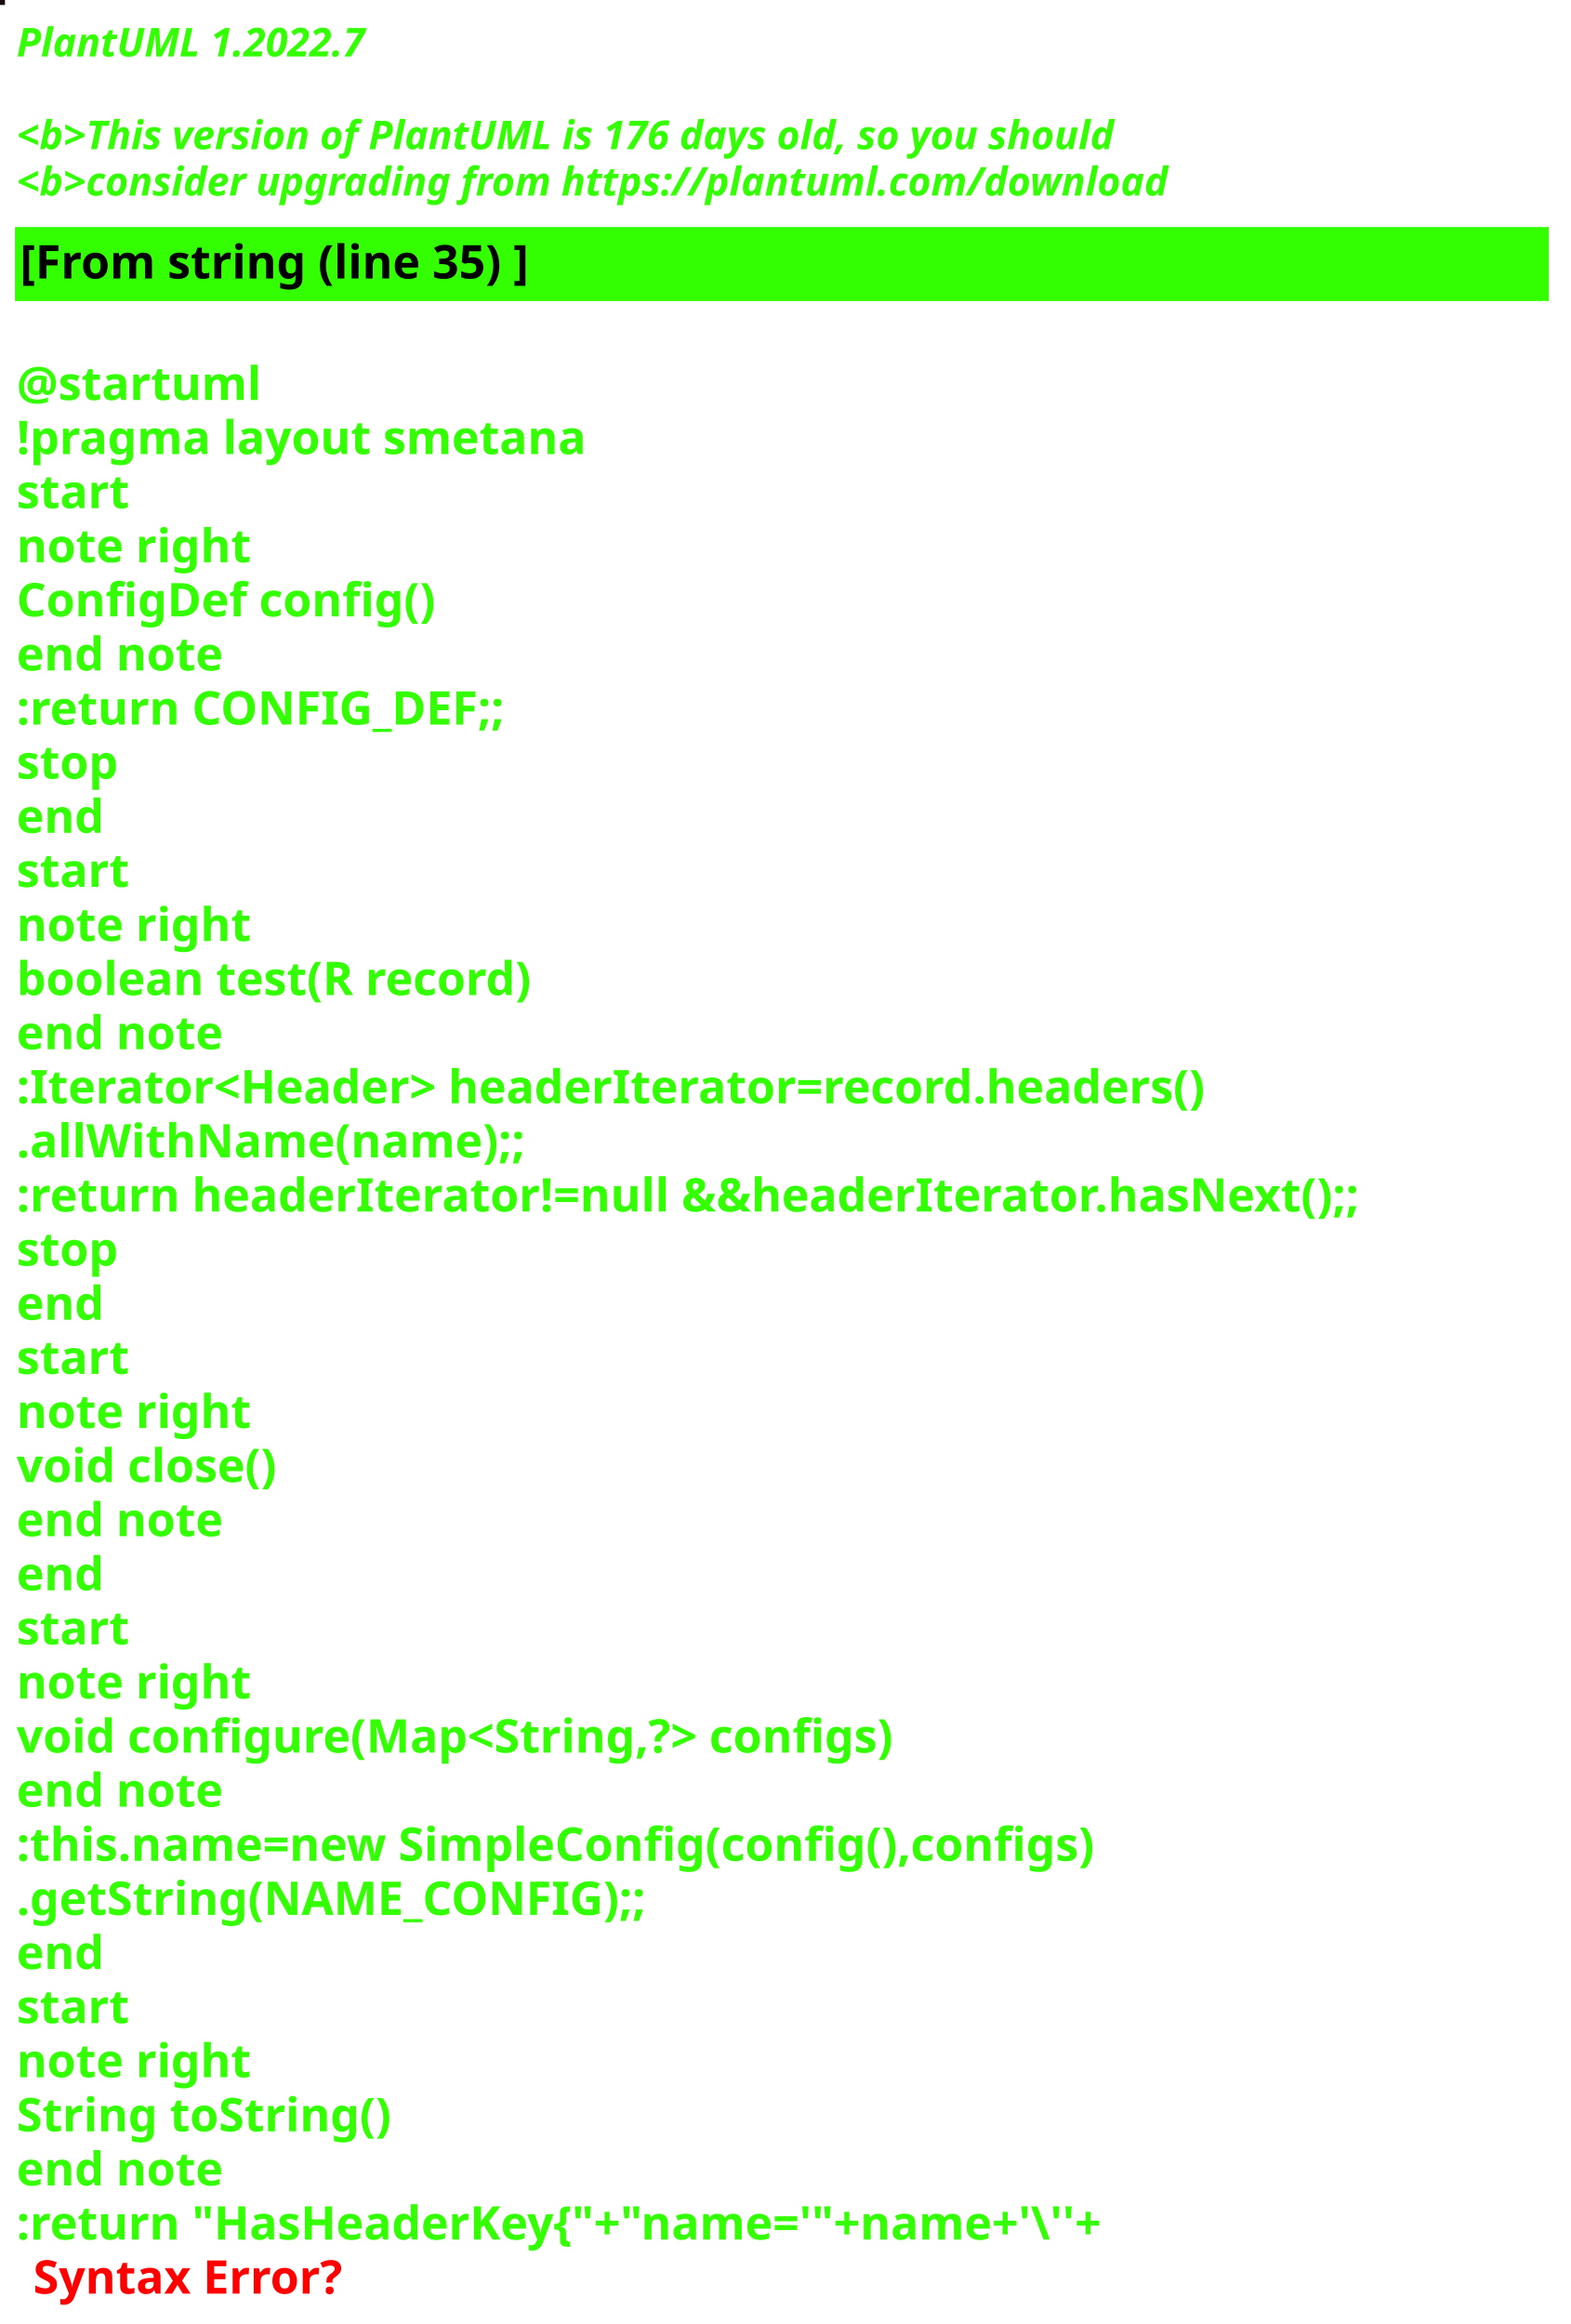
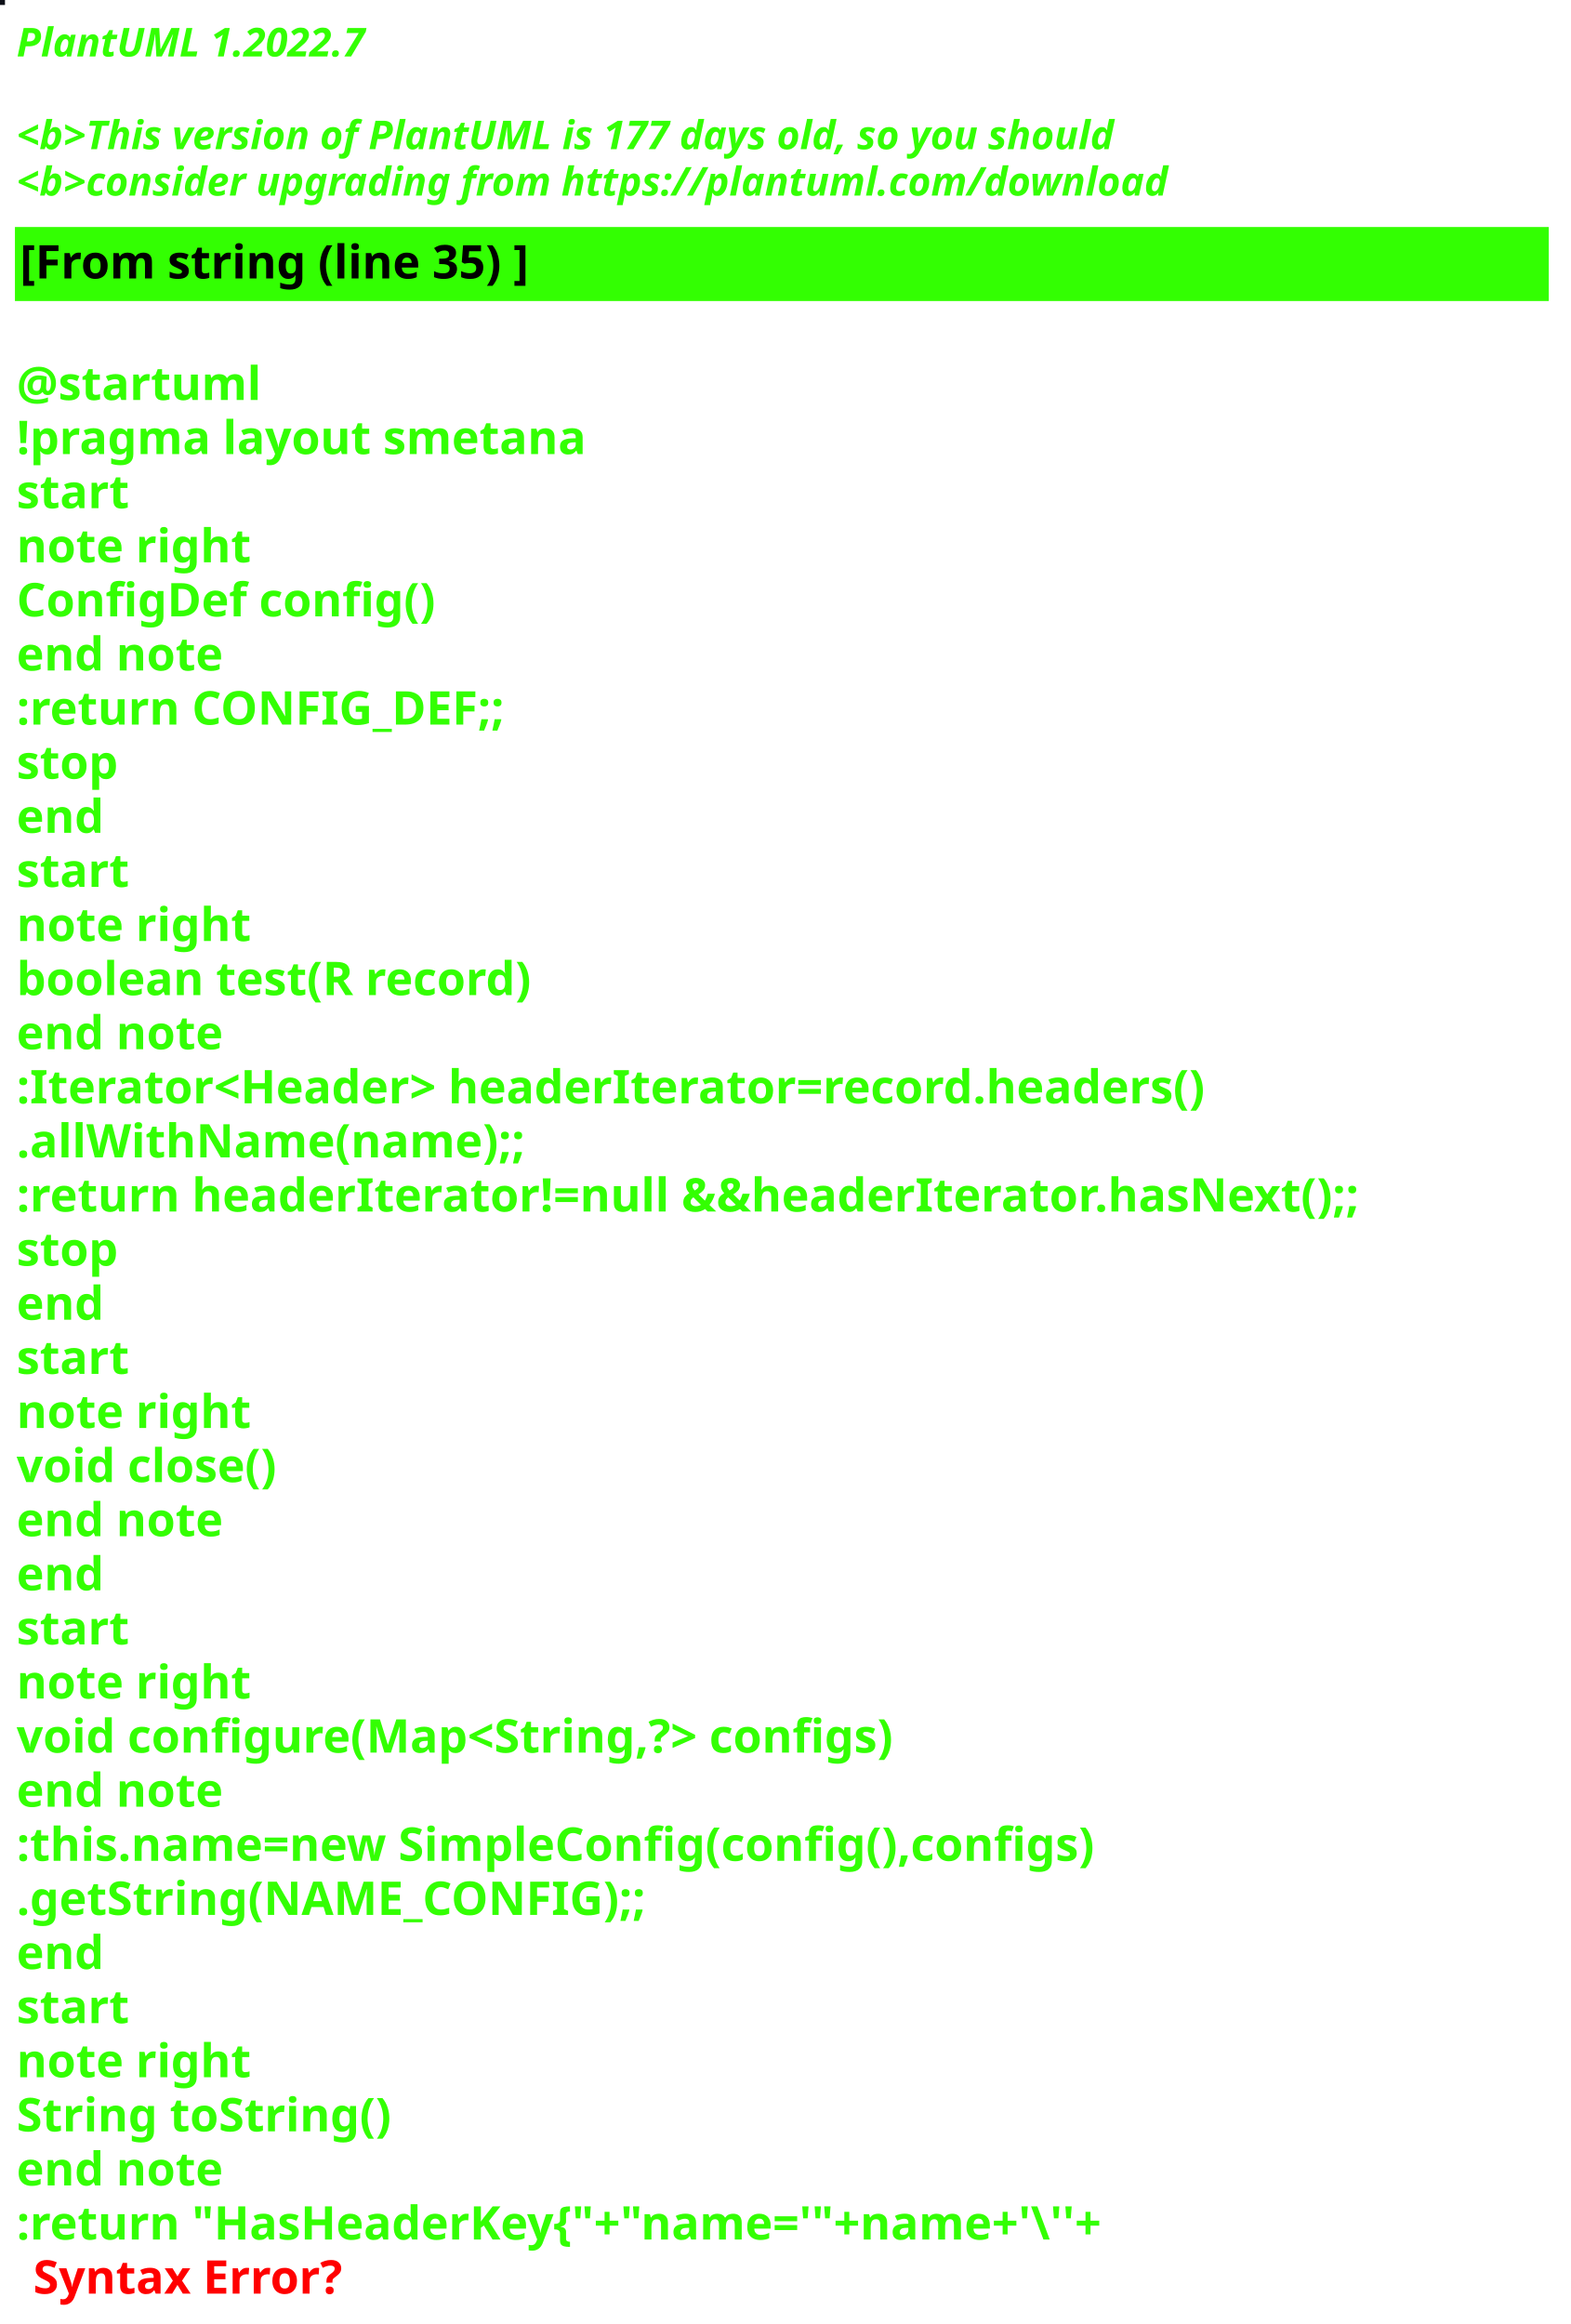
<svg xmlns="http://www.w3.org/2000/svg" contentStyleType="text/css" height="700px" preserveAspectRatio="none" style="width:473px;height:700px;background:#000000;" version="1.1" viewBox="0 0 473 700" width="473px" zoomAndPan="magnify">
  <defs />
  <g>
-     <rect fill="#150D0D" height="1" style="stroke:#150D0D;stroke-width:1.0;" width="1" x="0" y="0" />
+     <rect fill="#0D1018" height="1" style="stroke:#0D1018;stroke-width:1.0;" width="1" x="0" y="0" />
    <text fill="#33FF02" font-family="sans-serif" font-size="12" font-style="italic" font-weight="bold" lengthAdjust="spacing" textLength="127" x="5" y="17">PlantUML 1.2022.7</text>
    <text fill="#33FF02" font-family="sans-serif" font-size="12" font-style="italic" font-weight="bold" lengthAdjust="spacing" textLength="4" x="5" y="30.969"> </text>
-     <text fill="#33FF02" font-family="sans-serif" font-size="12" font-style="italic" font-weight="bold" lengthAdjust="spacing" textLength="399" x="5" y="44.938">&lt;b&gt;This version of PlantUML is 176 days old, so you should</text>
+     <text fill="#33FF02" font-family="sans-serif" font-size="12" font-style="italic" font-weight="bold" lengthAdjust="spacing" textLength="399" x="5" y="44.938">&lt;b&gt;This version of PlantUML is 177 days old, so you should</text>
    <text fill="#33FF02" font-family="sans-serif" font-size="12" font-style="italic" font-weight="bold" lengthAdjust="spacing" textLength="408" x="5" y="58.906">&lt;b&gt;consider upgrading from https://plantuml.com/download</text>
    <rect fill="#33FF02" height="21.297" style="stroke:#33FF02;stroke-width:1.0;" width="461" x="5" y="68.875" />
    <text fill="#000000" font-family="sans-serif" font-size="14" font-weight="bold" lengthAdjust="spacing" textLength="178" x="6" y="83.875">[From string (line 35) ]</text>
    <text fill="#33FF02" font-family="sans-serif" font-size="14" font-weight="bold" lengthAdjust="spacing" textLength="5" x="5" y="104.172"> </text>
    <text fill="#33FF02" font-family="sans-serif" font-size="14" font-weight="bold" lengthAdjust="spacing" textLength="79" x="5" y="120.469">@startuml</text>
    <text fill="#33FF02" font-family="sans-serif" font-size="14" font-weight="bold" lengthAdjust="spacing" textLength="190" x="5" y="136.766">!pragma layout smetana</text>
    <text fill="#33FF02" font-family="sans-serif" font-size="14" font-weight="bold" lengthAdjust="spacing" textLength="37" x="5" y="153.062">start</text>
    <text fill="#33FF02" font-family="sans-serif" font-size="14" font-weight="bold" lengthAdjust="spacing" textLength="78" x="5" y="169.359">note right</text>
    <text fill="#33FF02" font-family="sans-serif" font-size="14" font-weight="bold" lengthAdjust="spacing" textLength="144" x="5" y="185.656">ConfigDef config()</text>
    <text fill="#33FF02" font-family="sans-serif" font-size="14" font-weight="bold" lengthAdjust="spacing" textLength="71" x="5" y="201.953">end note</text>
    <text fill="#33FF02" font-family="sans-serif" font-size="14" font-weight="bold" lengthAdjust="spacing" textLength="168" x="5" y="218.25">:return CONFIG_DEF;;</text>
    <text fill="#33FF02" font-family="sans-serif" font-size="14" font-weight="bold" lengthAdjust="spacing" textLength="35" x="5" y="234.547">stop</text>
    <text fill="#33FF02" font-family="sans-serif" font-size="14" font-weight="bold" lengthAdjust="spacing" textLength="30" x="5" y="250.844">end</text>
    <text fill="#33FF02" font-family="sans-serif" font-size="14" font-weight="bold" lengthAdjust="spacing" textLength="37" x="5" y="267.141">start</text>
    <text fill="#33FF02" font-family="sans-serif" font-size="14" font-weight="bold" lengthAdjust="spacing" textLength="78" x="5" y="283.438">note right</text>
    <text fill="#33FF02" font-family="sans-serif" font-size="14" font-weight="bold" lengthAdjust="spacing" textLength="179" x="5" y="299.734">boolean test(R record)</text>
    <text fill="#33FF02" font-family="sans-serif" font-size="14" font-weight="bold" lengthAdjust="spacing" textLength="71" x="5" y="316.031">end note</text>
    <text fill="#33FF02" font-family="sans-serif" font-size="14" font-weight="bold" lengthAdjust="spacing" textLength="413" x="5" y="332.328">:Iterator&lt;Header&gt; headerIterator=record.headers()</text>
    <text fill="#33FF02" font-family="sans-serif" font-size="14" font-weight="bold" lengthAdjust="spacing" textLength="168" x="5" y="348.625">.allWithName(name);;</text>
    <text fill="#33FF02" font-family="sans-serif" font-size="14" font-weight="bold" lengthAdjust="spacing" textLength="461" x="5" y="364.922">:return headerIterator!=null &amp;&amp;headerIterator.hasNext();;</text>
    <text fill="#33FF02" font-family="sans-serif" font-size="14" font-weight="bold" lengthAdjust="spacing" textLength="35" x="5" y="381.219">stop</text>
    <text fill="#33FF02" font-family="sans-serif" font-size="14" font-weight="bold" lengthAdjust="spacing" textLength="30" x="5" y="397.516">end</text>
    <text fill="#33FF02" font-family="sans-serif" font-size="14" font-weight="bold" lengthAdjust="spacing" textLength="37" x="5" y="413.812">start</text>
    <text fill="#33FF02" font-family="sans-serif" font-size="14" font-weight="bold" lengthAdjust="spacing" textLength="78" x="5" y="430.109">note right</text>
    <text fill="#33FF02" font-family="sans-serif" font-size="14" font-weight="bold" lengthAdjust="spacing" textLength="92" x="5" y="446.406">void close()</text>
    <text fill="#33FF02" font-family="sans-serif" font-size="14" font-weight="bold" lengthAdjust="spacing" textLength="71" x="5" y="462.703">end note</text>
    <text fill="#33FF02" font-family="sans-serif" font-size="14" font-weight="bold" lengthAdjust="spacing" textLength="30" x="5" y="479">end</text>
    <text fill="#33FF02" font-family="sans-serif" font-size="14" font-weight="bold" lengthAdjust="spacing" textLength="37" x="5" y="495.297">start</text>
    <text fill="#33FF02" font-family="sans-serif" font-size="14" font-weight="bold" lengthAdjust="spacing" textLength="78" x="5" y="511.594">note right</text>
    <text fill="#33FF02" font-family="sans-serif" font-size="14" font-weight="bold" lengthAdjust="spacing" textLength="305" x="5" y="527.891">void configure(Map&lt;String,?&gt; configs)</text>
    <text fill="#33FF02" font-family="sans-serif" font-size="14" font-weight="bold" lengthAdjust="spacing" textLength="71" x="5" y="544.188">end note</text>
    <text fill="#33FF02" font-family="sans-serif" font-size="14" font-weight="bold" lengthAdjust="spacing" textLength="373" x="5" y="560.484">:this.name=new SimpleConfig(config(),configs)</text>
    <text fill="#33FF02" font-family="sans-serif" font-size="14" font-weight="bold" lengthAdjust="spacing" textLength="212" x="5" y="576.781">.getString(NAME_CONFIG);;</text>
    <text fill="#33FF02" font-family="sans-serif" font-size="14" font-weight="bold" lengthAdjust="spacing" textLength="30" x="5" y="593.078">end</text>
    <text fill="#33FF02" font-family="sans-serif" font-size="14" font-weight="bold" lengthAdjust="spacing" textLength="37" x="5" y="609.375">start</text>
    <text fill="#33FF02" font-family="sans-serif" font-size="14" font-weight="bold" lengthAdjust="spacing" textLength="78" x="5" y="625.672">note right</text>
    <text fill="#33FF02" font-family="sans-serif" font-size="14" font-weight="bold" lengthAdjust="spacing" textLength="127" x="5" y="641.969">String toString()</text>
    <text fill="#33FF02" font-family="sans-serif" font-size="14" font-weight="bold" lengthAdjust="spacing" textLength="71" x="5" y="658.266">end note</text>
    <text fill="#33FF02" font-family="sans-serif" font-size="14" font-weight="bold" lengthAdjust="spacing" text-decoration="wavy underline" textLength="382" x="5" y="674.562">:return "HasHeaderKey{"+"name='"+name+'\''+</text>
    <text fill="#FF0000" font-family="sans-serif" font-size="14" font-weight="bold" lengthAdjust="spacing" textLength="106" x="10" y="690.859">Syntax Error?</text>
  </g>
</svg>
